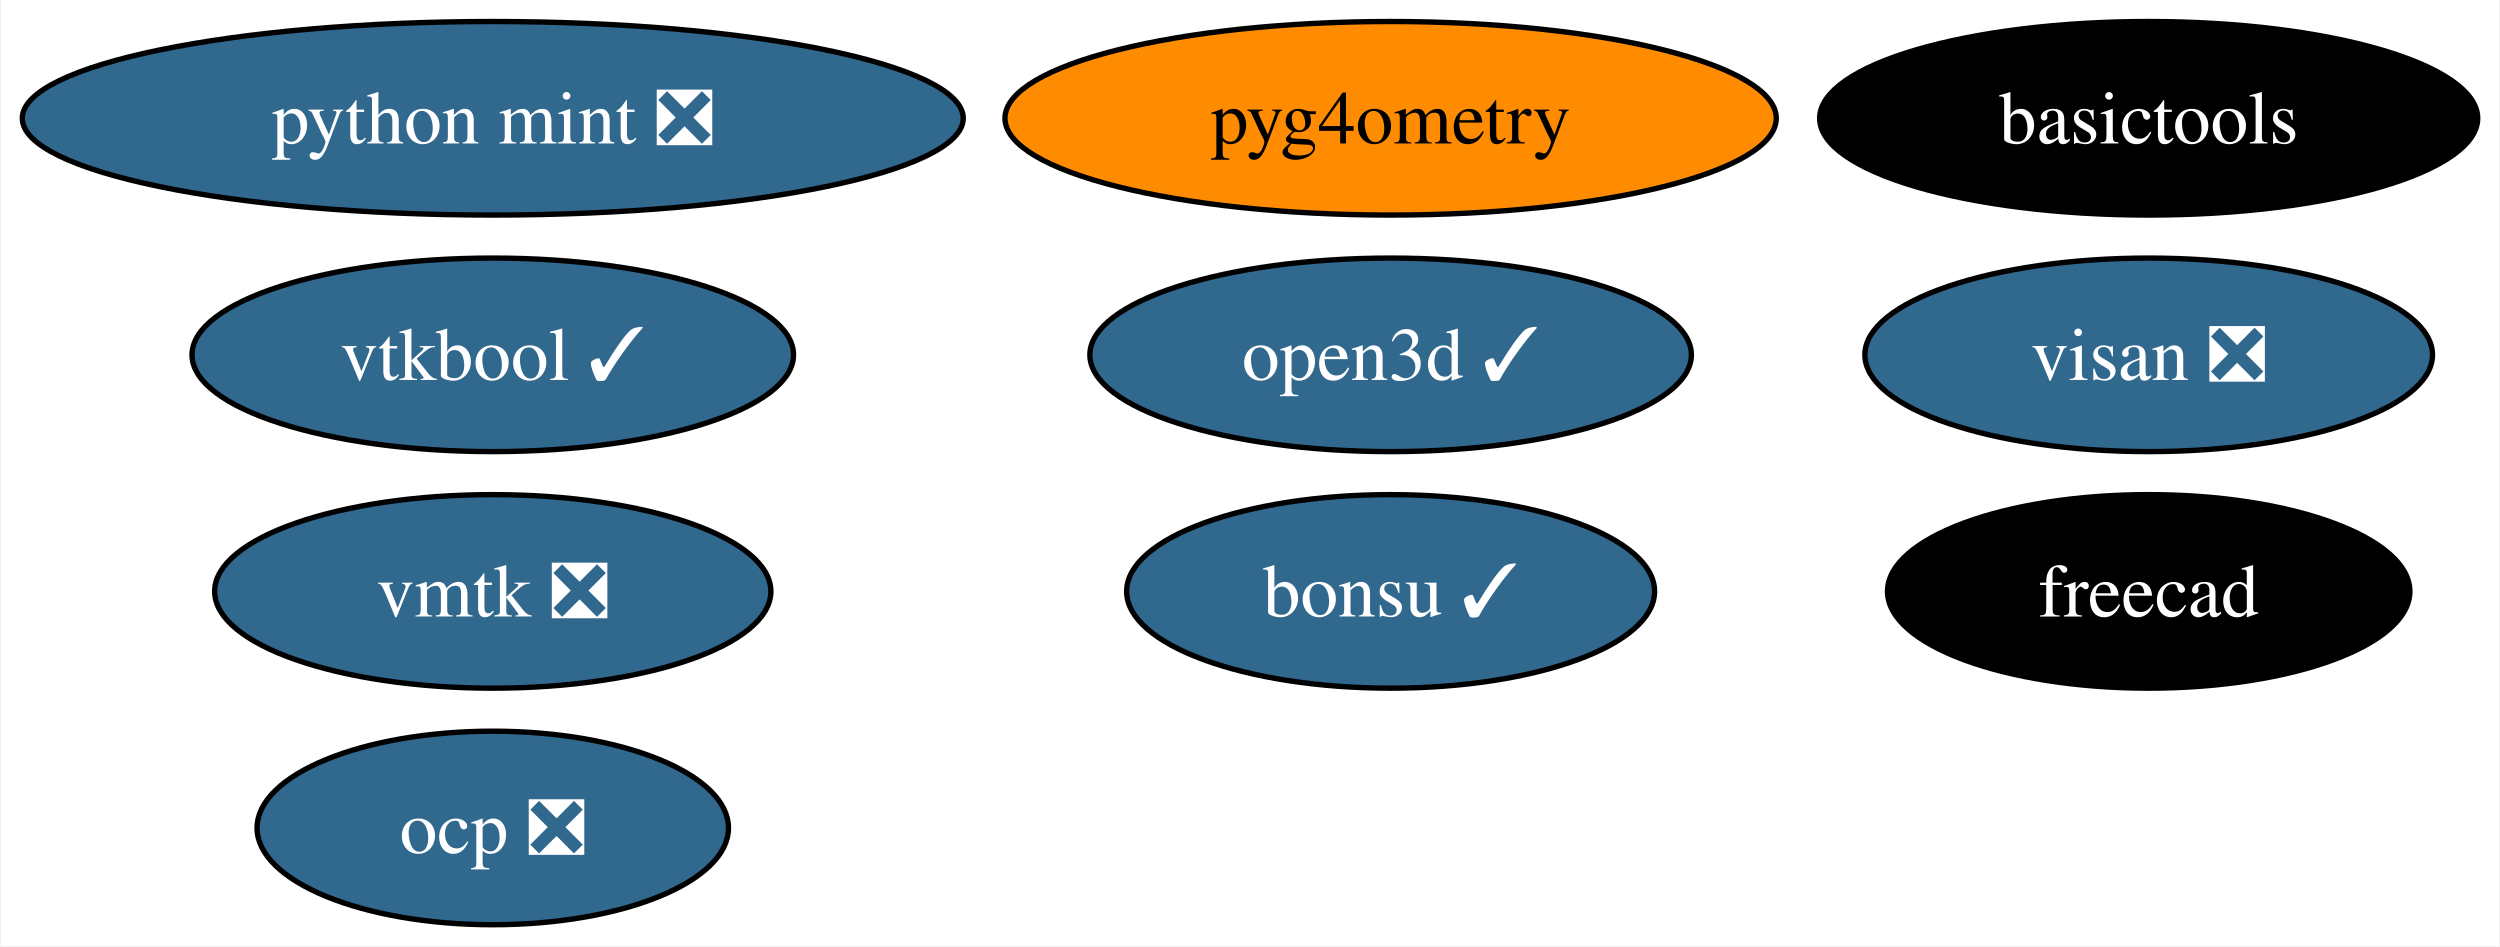
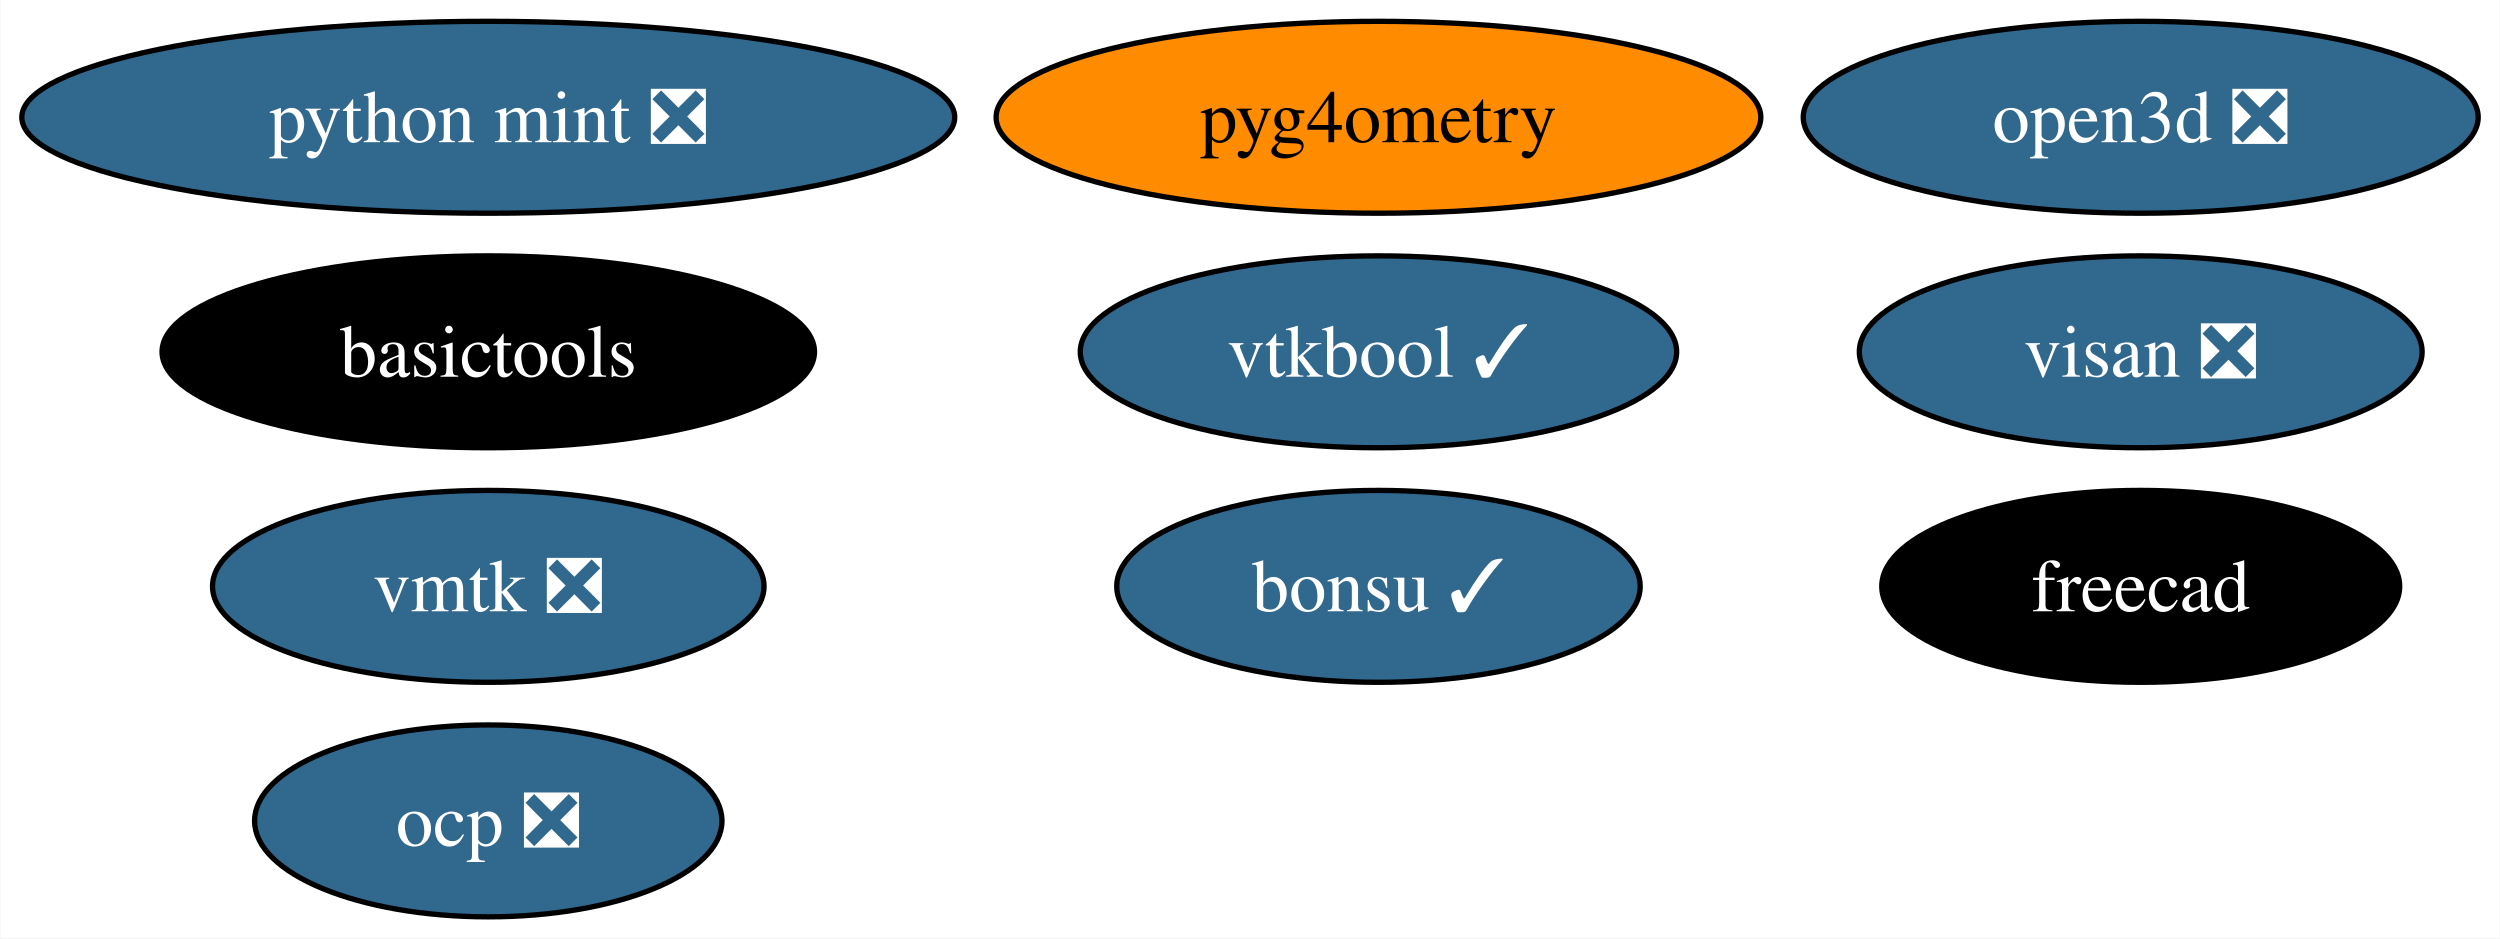
- <svg xmlns="http://www.w3.org/2000/svg" xmlns:xlink="http://www.w3.org/1999/xlink" width="465pt" height="176pt" viewBox="0.00 0.00 464.71 176.00">
+ <svg xmlns="http://www.w3.org/2000/svg" xmlns:xlink="http://www.w3.org/1999/xlink" width="469pt" height="176pt" viewBox="0.00 0.00 468.82 176.00">
  <g id="graph0" class="graph" transform="scale(1 1) rotate(0) translate(4 172)">
-     <polygon fill="white" stroke="none" points="-4,4 -4,-172 460.71,-172 460.71,4 -4,4" />
+     <polygon fill="white" stroke="none" points="-4,4 -4,-172 464.82,-172 464.82,4 -4,4" />
    <g id="node1" class="node">
      <g id="a_node1">
        <a xlink:href="https://github.com/conda-forge/freecad-feedstock" xlink:title="freecad">
-           <ellipse fill="#000000" stroke="black" cx="395.51" cy="-62" rx="48.58" ry="18" />
-           <text text-anchor="middle" x="395.51" y="-57.33" font-family="Times,serif" font-size="14.00" fill="white">freecad</text>
+           <ellipse fill="#000000" stroke="black" cx="397.51" cy="-62" rx="48.58" ry="18" />
+           <text text-anchor="middle" x="397.51" y="-57.33" font-family="Times,serif" font-size="14.00" fill="white">freecad</text>
        </a>
      </g>
    </g>
    <g id="node2" class="node">
      <g id="a_node2">
        <a xlink:href="https://github.com/conda-forge/bonsu-feedstock/pull/68" xlink:title="bonsu ✓">
          <ellipse fill="#31688e" stroke="black" cx="254.51" cy="-62" rx="49.1" ry="18" />
          <text text-anchor="middle" x="254.51" y="-57.33" font-family="Times,serif" font-size="14.00" fill="white">bonsu ✓</text>
        </a>
      </g>
    </g>
    <g id="node3" class="node">
      <g id="a_node3">
        <a xlink:href="https://github.com/conda-forge/basictools-feedstock" xlink:title="basictools">
-           <ellipse fill="#000000" stroke="black" cx="395.51" cy="-150" rx="61.2" ry="18" />
-           <text text-anchor="middle" x="395.51" y="-145.32" font-family="Times,serif" font-size="14.00" fill="white">basictools</text>
+           <ellipse fill="#000000" stroke="black" cx="87.51" cy="-106" rx="61.2" ry="18" />
+           <text text-anchor="middle" x="87.51" y="-101.33" font-family="Times,serif" font-size="14.00" fill="white">basictools</text>
        </a>
      </g>
    </g>
    <g id="node4" class="node">
      <g id="a_node4">
        <a xlink:href="https://github.com/conda-forge/python-mint-feedstock/pull/72" xlink:title="python mint ❎">
          <ellipse fill="#31688e" stroke="black" cx="87.51" cy="-150" rx="87.51" ry="18" />
          <text text-anchor="middle" x="87.51" y="-145.32" font-family="Times,serif" font-size="14.00" fill="white">python mint ❎</text>
        </a>
      </g>
    </g>
    <g id="node5" class="node">
      <g id="a_node5">
        <a xlink:href="https://github.com/conda-forge/visan-feedstock/pull/22" xlink:title="visan ❎">
-           <ellipse fill="#31688e" stroke="black" cx="395.51" cy="-106" rx="52.79" ry="18" />
-           <text text-anchor="middle" x="395.51" y="-101.33" font-family="Times,serif" font-size="14.00" fill="white">visan ❎</text>
+           <ellipse fill="#31688e" stroke="black" cx="397.51" cy="-106" rx="52.79" ry="18" />
+           <text text-anchor="middle" x="397.51" y="-101.33" font-family="Times,serif" font-size="14.00" fill="white">visan ❎</text>
        </a>
      </g>
    </g>
    <g id="node6" class="node">
      <g id="a_node6">
        <a xlink:href="https://github.com/conda-forge/vmtk-feedstock/pull/25" xlink:title="vmtk ❎">
          <ellipse fill="#31688e" stroke="black" cx="87.51" cy="-62" rx="51.73" ry="18" />
          <text text-anchor="middle" x="87.51" y="-57.33" font-family="Times,serif" font-size="14.00" fill="white">vmtk ❎</text>
        </a>
      </g>
    </g>
    <g id="node7" class="node">
      <g id="a_node7">
        <a xlink:href="https://github.com/conda-forge/ocp-feedstock/pull/48" xlink:title="ocp ❎">
          <ellipse fill="#31688e" stroke="black" cx="87.51" cy="-18" rx="43.84" ry="18" />
          <text text-anchor="middle" x="87.51" y="-13.32" font-family="Times,serif" font-size="14.00" fill="white">ocp ❎</text>
        </a>
      </g>
    </g>
    <g id="node8" class="node">
      <g id="a_node8">
        <a xlink:href="https://github.com/conda-forge/pyg4ometry-feedstock" xlink:title="pyg4ometry">
          <ellipse fill="#ff8c00" stroke="black" cx="254.51" cy="-150" rx="71.73" ry="18" />
          <text text-anchor="middle" x="254.51" y="-145.32" font-family="Times,serif" font-size="14.00">pyg4ometry</text>
        </a>
      </g>
    </g>
    <g id="node9" class="node">
      <g id="a_node9">
        <a xlink:href="https://github.com/conda-forge/vtkbool-feedstock/pull/10" xlink:title="vtkbool ✓">
-           <ellipse fill="#31688e" stroke="black" cx="87.51" cy="-106" rx="55.94" ry="18" />
-           <text text-anchor="middle" x="87.51" y="-101.33" font-family="Times,serif" font-size="14.00" fill="white">vtkbool ✓</text>
+           <ellipse fill="#31688e" stroke="black" cx="254.51" cy="-106" rx="55.94" ry="18" />
+           <text text-anchor="middle" x="254.51" y="-101.33" font-family="Times,serif" font-size="14.00" fill="white">vtkbool ✓</text>
        </a>
      </g>
    </g>
    <g id="node10" class="node">
      <g id="a_node10">
-         <a xlink:href="https://github.com/conda-forge/open3d-feedstock/pull/7" xlink:title="open3d ✓">
-           <ellipse fill="#31688e" stroke="black" cx="254.51" cy="-106" rx="55.94" ry="18" />
-           <text text-anchor="middle" x="254.51" y="-101.33" font-family="Times,serif" font-size="14.00" fill="white">open3d ✓</text>
+         <a xlink:href="https://github.com/conda-forge/open3d-feedstock/pull/7" xlink:title="open3d ❎">
+           <ellipse fill="#31688e" stroke="black" cx="397.51" cy="-150" rx="63.31" ry="18" />
+           <text text-anchor="middle" x="397.51" y="-145.32" font-family="Times,serif" font-size="14.00" fill="white">open3d ❎</text>
        </a>
      </g>
    </g>
  </g>
</svg>
